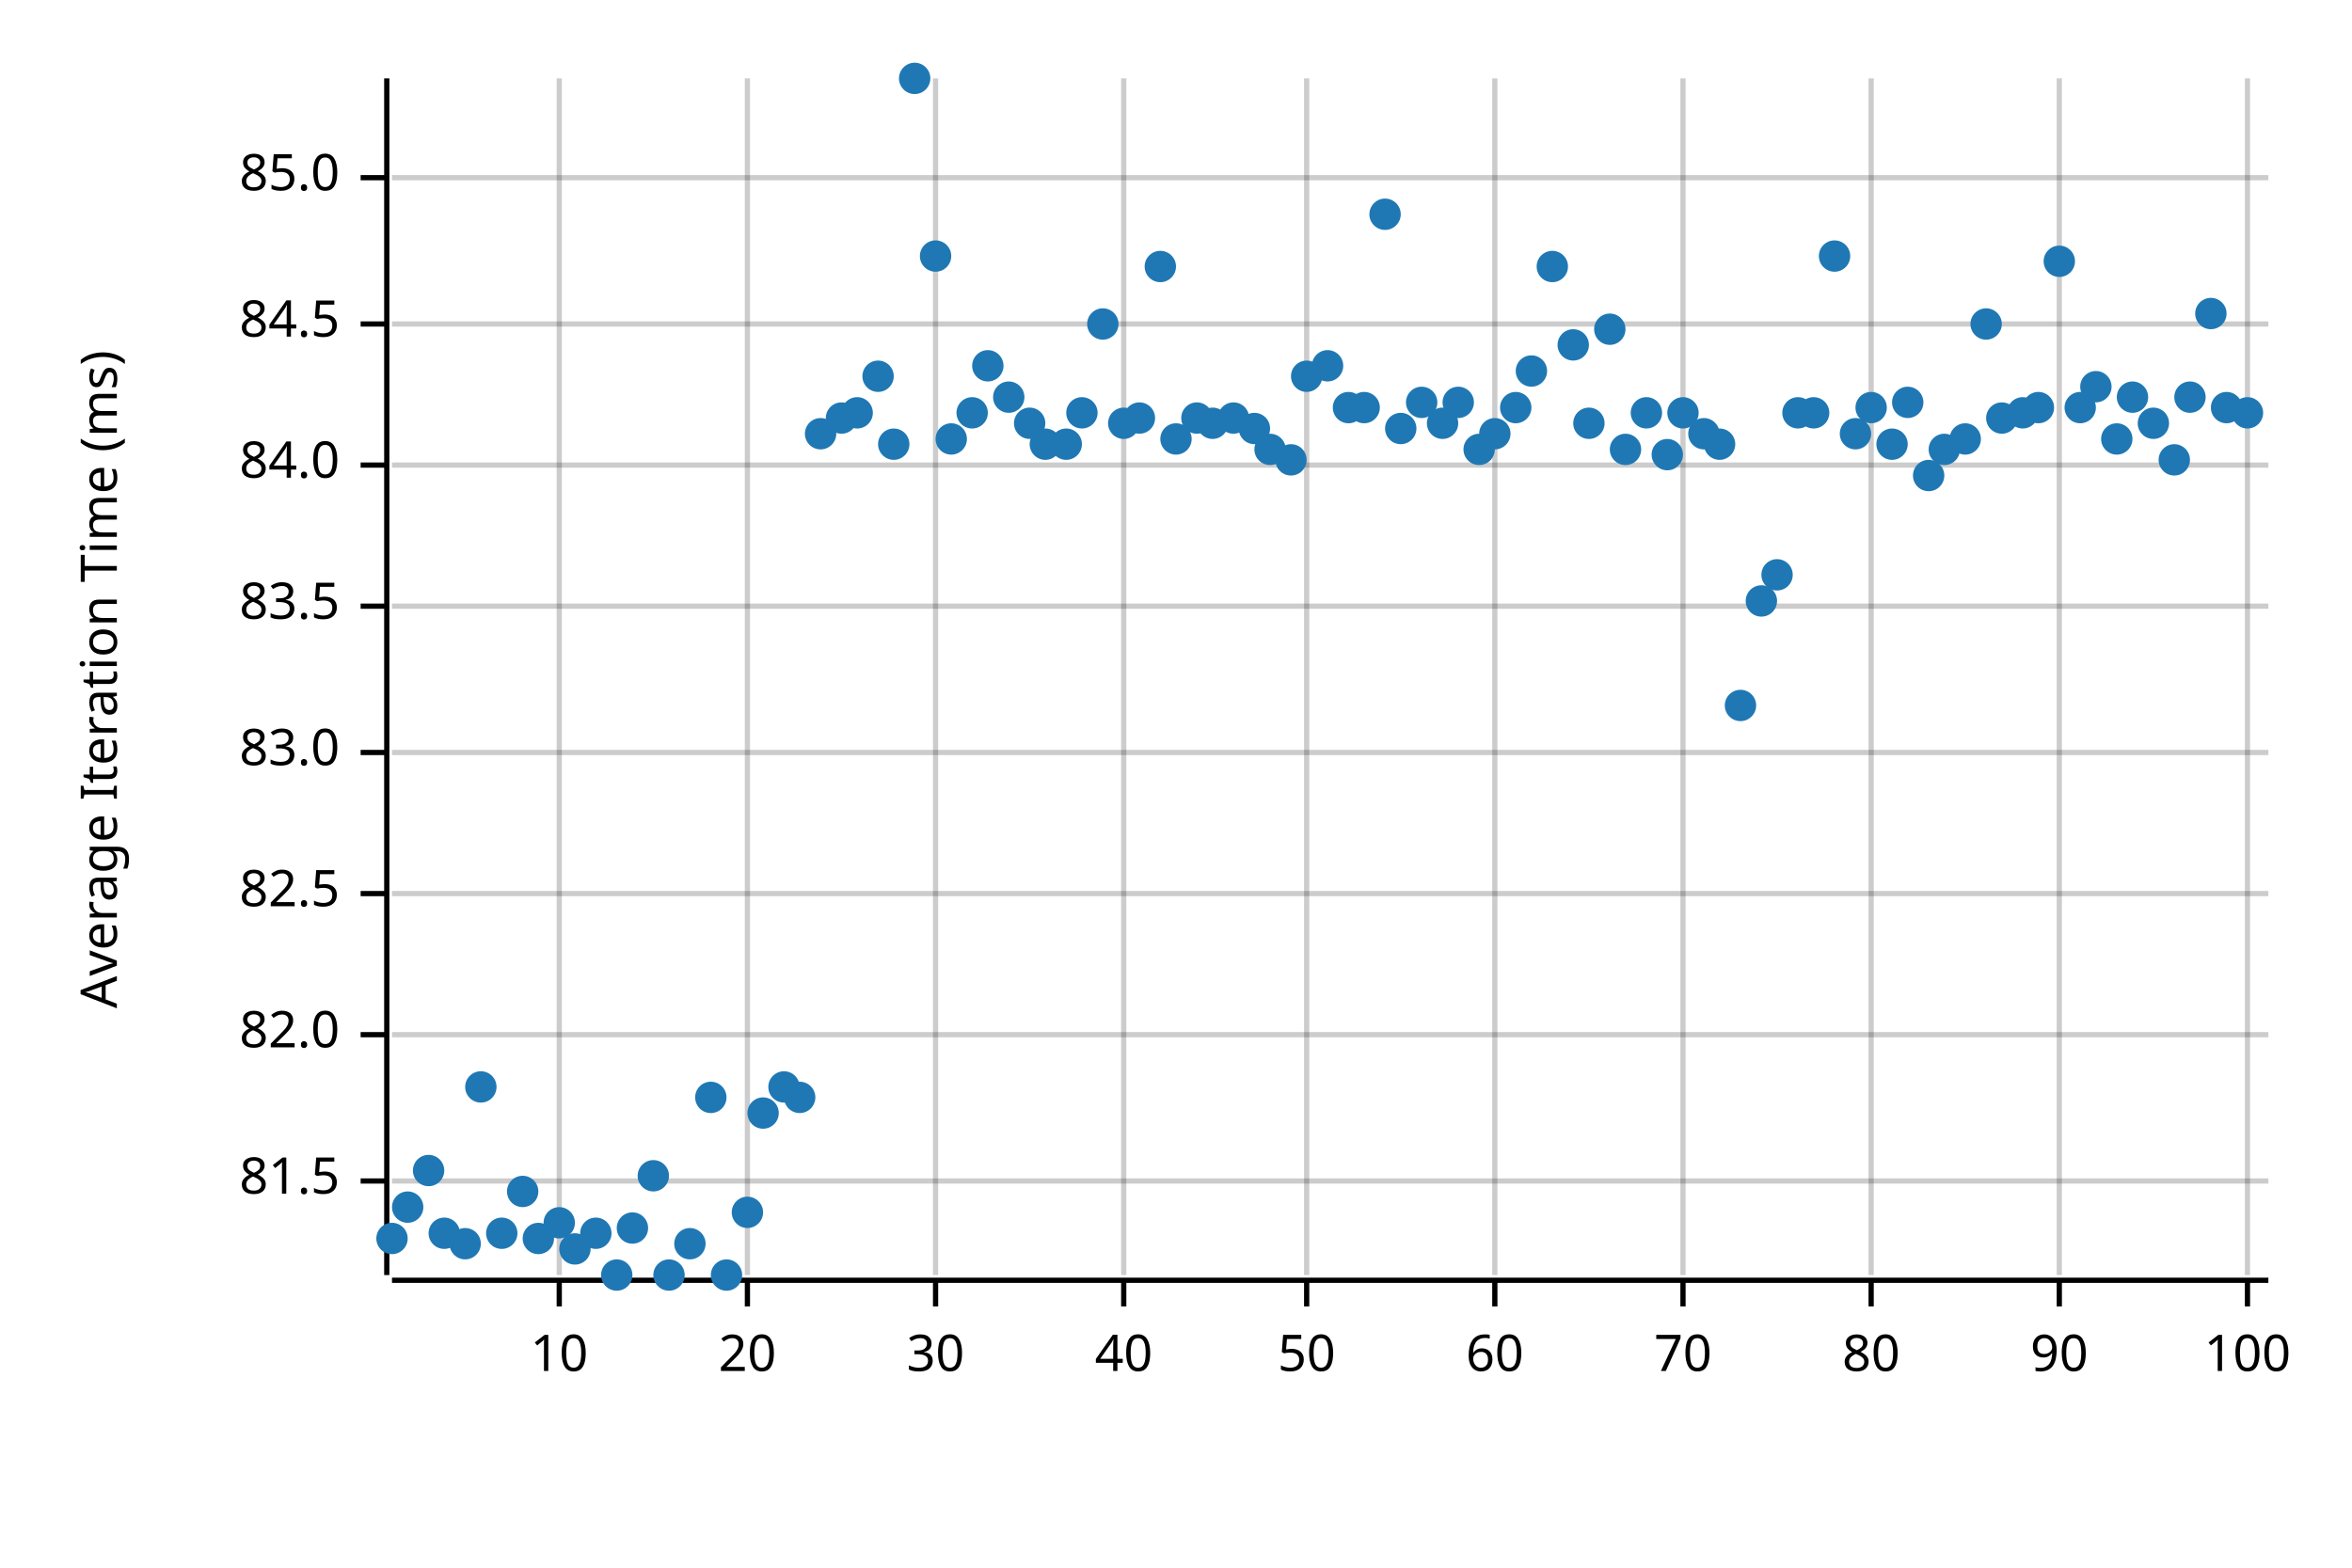
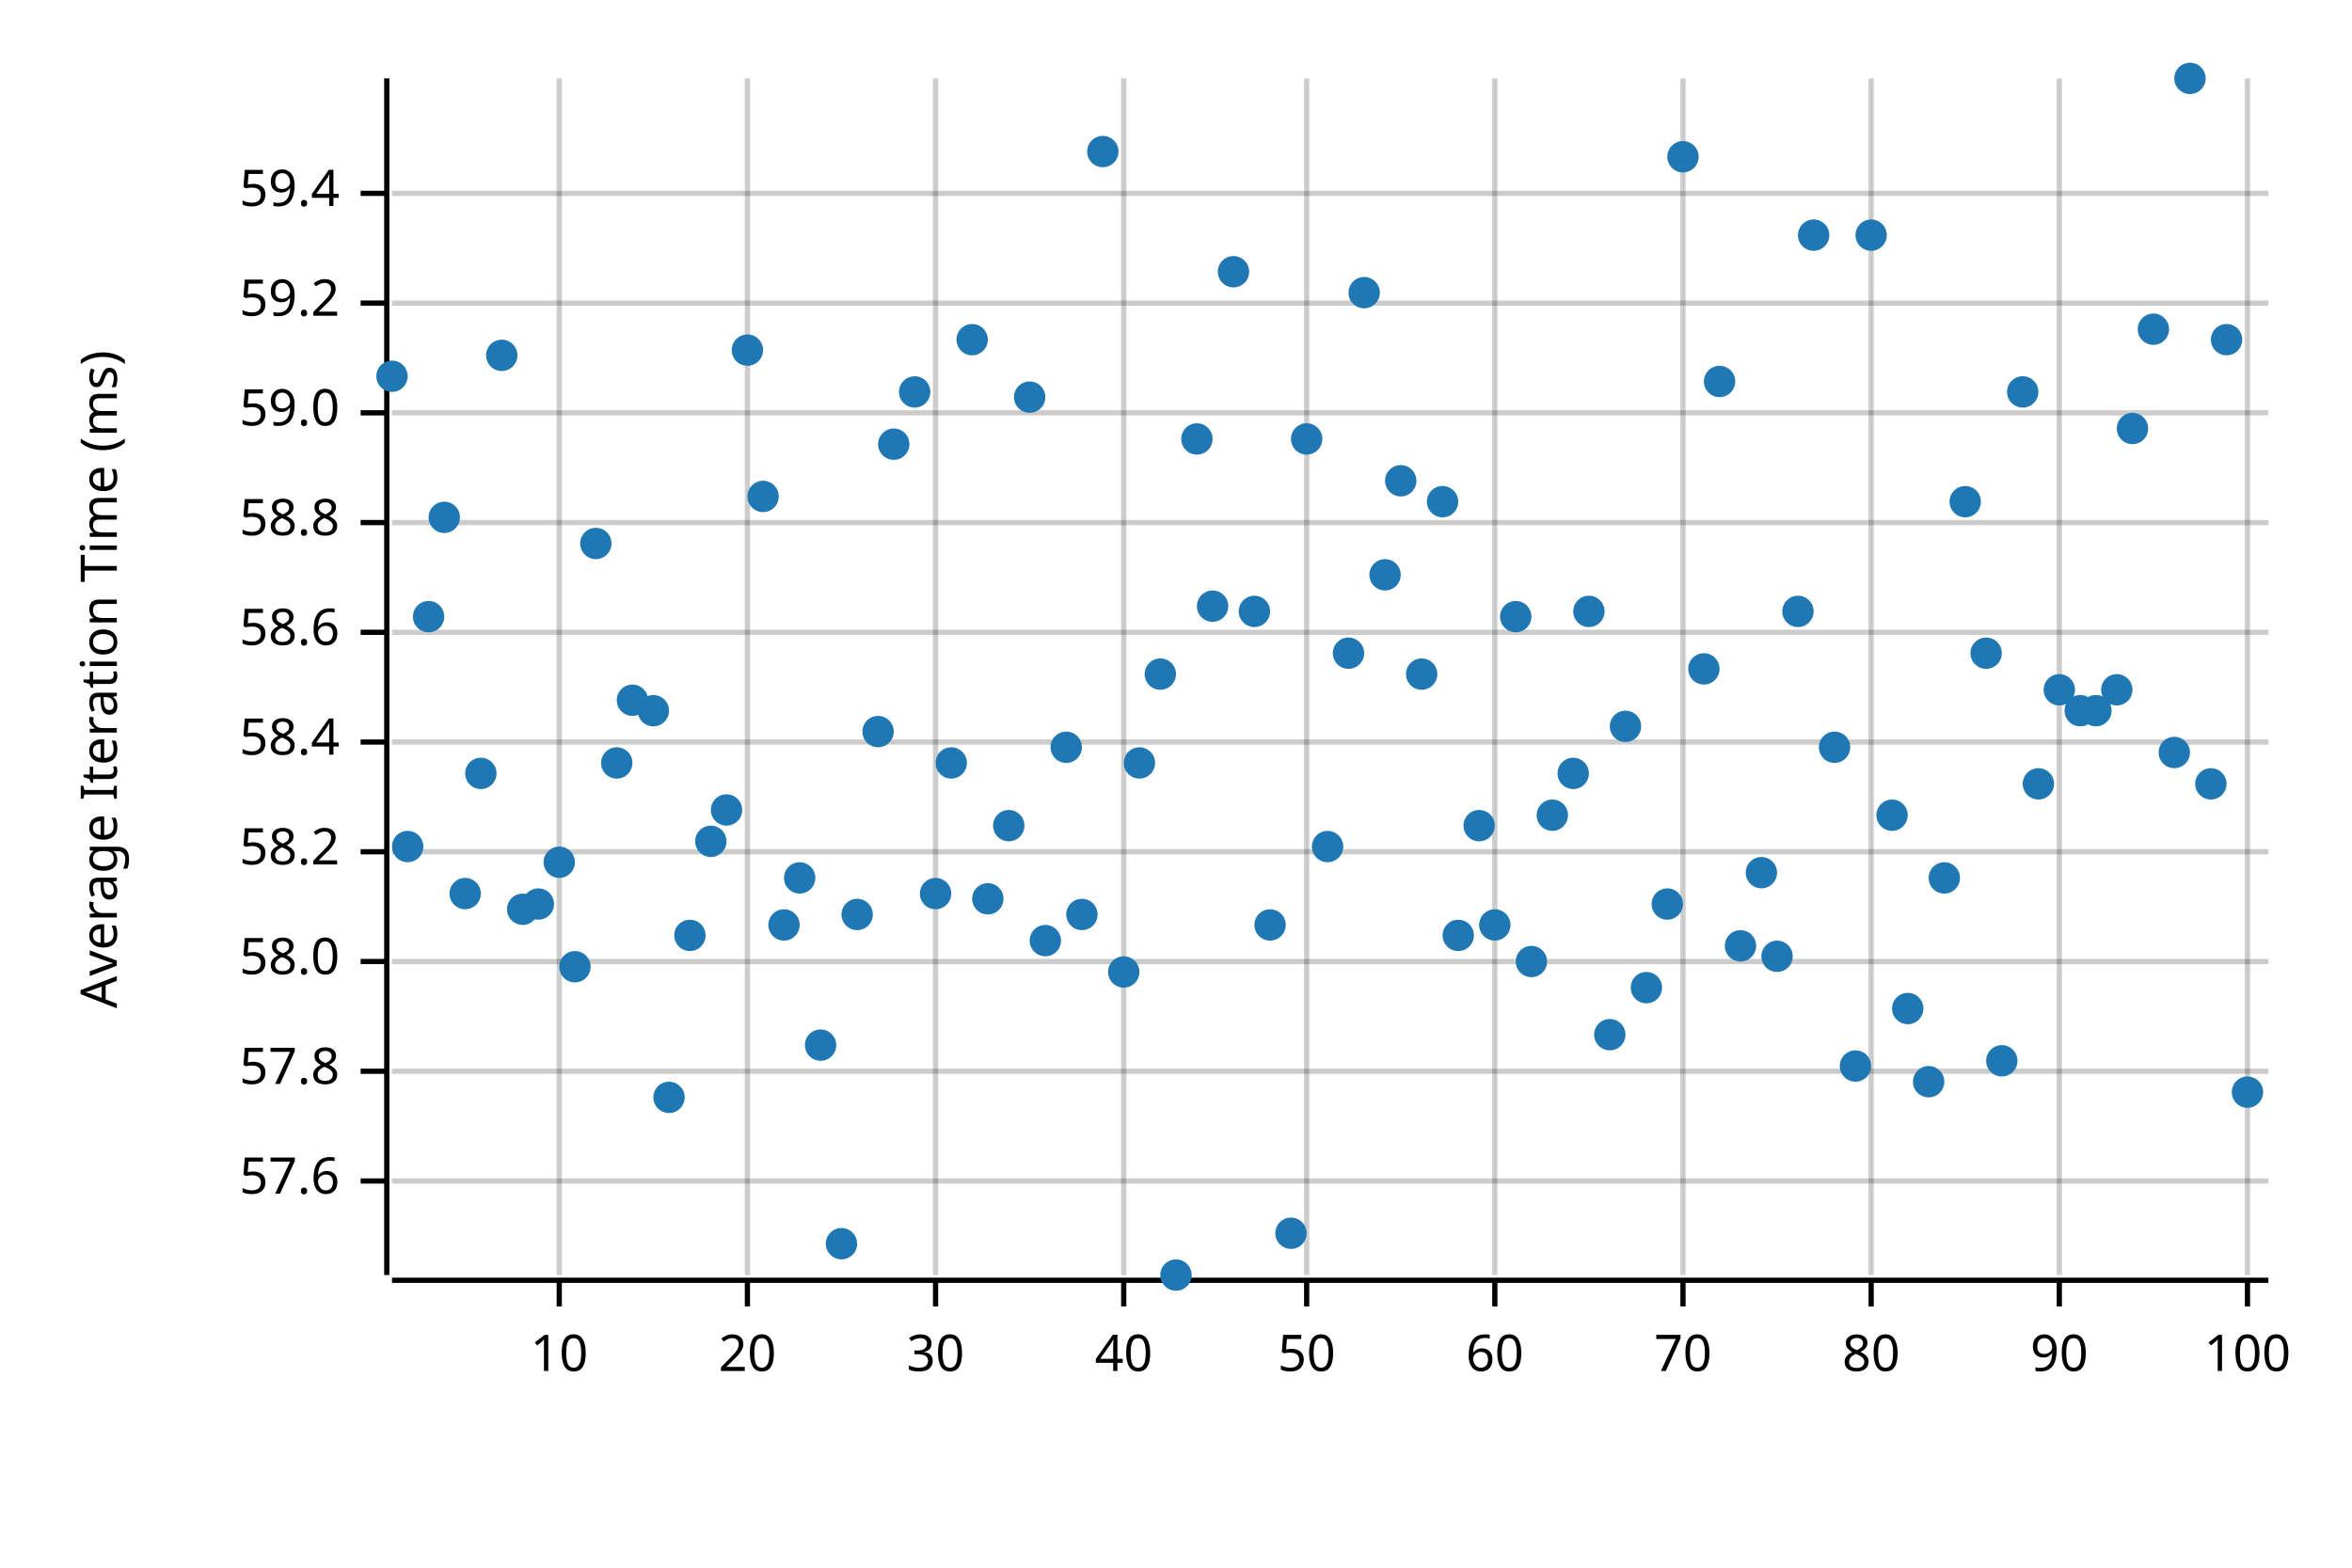
<svg xmlns="http://www.w3.org/2000/svg" width="450" height="300" viewBox="0 0 450 300">
  <text x="15" y="130" dy="0.76em" text-anchor="middle" font-family="sans-serif" font-size="9.677" opacity="1" fill="#000000" transform="rotate(270, 15, 130)">
Average Iteration Time (ms)
</text>
  <line opacity="0.2" stroke="#000000" stroke-width="1" x1="107" y1="244" x2="107" y2="15" />
  <line opacity="0.2" stroke="#000000" stroke-width="1" x1="143" y1="244" x2="143" y2="15" />
  <line opacity="0.2" stroke="#000000" stroke-width="1" x1="179" y1="244" x2="179" y2="15" />
  <line opacity="0.2" stroke="#000000" stroke-width="1" x1="215" y1="244" x2="215" y2="15" />
  <line opacity="0.2" stroke="#000000" stroke-width="1" x1="250" y1="244" x2="250" y2="15" />
  <line opacity="0.2" stroke="#000000" stroke-width="1" x1="286" y1="244" x2="286" y2="15" />
  <line opacity="0.2" stroke="#000000" stroke-width="1" x1="322" y1="244" x2="322" y2="15" />
  <line opacity="0.2" stroke="#000000" stroke-width="1" x1="358" y1="244" x2="358" y2="15" />
  <line opacity="0.2" stroke="#000000" stroke-width="1" x1="394" y1="244" x2="394" y2="15" />
  <line opacity="0.2" stroke="#000000" stroke-width="1" x1="430" y1="244" x2="430" y2="15" />
  <line opacity="0.2" stroke="#000000" stroke-width="1" x1="75" y1="226" x2="434" y2="226" />
-   <line opacity="0.2" stroke="#000000" stroke-width="1" x1="75" y1="198" x2="434" y2="198" />
-   <line opacity="0.2" stroke="#000000" stroke-width="1" x1="75" y1="171" x2="434" y2="171" />
-   <line opacity="0.2" stroke="#000000" stroke-width="1" x1="75" y1="144" x2="434" y2="144" />
-   <line opacity="0.2" stroke="#000000" stroke-width="1" x1="75" y1="116" x2="434" y2="116" />
-   <line opacity="0.2" stroke="#000000" stroke-width="1" x1="75" y1="89" x2="434" y2="89" />
-   <line opacity="0.2" stroke="#000000" stroke-width="1" x1="75" y1="62" x2="434" y2="62" />
-   <line opacity="0.2" stroke="#000000" stroke-width="1" x1="75" y1="34" x2="434" y2="34" />
+   <line opacity="0.2" stroke="#000000" stroke-width="1" x1="75" y1="205" x2="434" y2="205" />
+   <line opacity="0.2" stroke="#000000" stroke-width="1" x1="75" y1="184" x2="434" y2="184" />
+   <line opacity="0.2" stroke="#000000" stroke-width="1" x1="75" y1="163" x2="434" y2="163" />
+   <line opacity="0.2" stroke="#000000" stroke-width="1" x1="75" y1="142" x2="434" y2="142" />
+   <line opacity="0.2" stroke="#000000" stroke-width="1" x1="75" y1="121" x2="434" y2="121" />
+   <line opacity="0.2" stroke="#000000" stroke-width="1" x1="75" y1="100" x2="434" y2="100" />
+   <line opacity="0.2" stroke="#000000" stroke-width="1" x1="75" y1="79" x2="434" y2="79" />
+   <line opacity="0.2" stroke="#000000" stroke-width="1" x1="75" y1="58" x2="434" y2="58" />
+   <line opacity="0.2" stroke="#000000" stroke-width="1" x1="75" y1="37" x2="434" y2="37" />
  <polyline fill="none" opacity="1" stroke="#000000" stroke-width="1" points="74,15 74,244 " />
  <text x="65" y="226" dy="0.5ex" text-anchor="end" font-family="sans-serif" font-size="9.677" opacity="1" fill="#000000">
- 81.5
+ 57.6
</text>
  <polyline fill="none" opacity="1" stroke="#000000" stroke-width="1" points="69,226 74,226 " />
-   <text x="65" y="198" dy="0.5ex" text-anchor="end" font-family="sans-serif" font-size="9.677" opacity="1" fill="#000000">
- 82.0
- </text>
-   <polyline fill="none" opacity="1" stroke="#000000" stroke-width="1" points="69,198 74,198 " />
-   <text x="65" y="171" dy="0.5ex" text-anchor="end" font-family="sans-serif" font-size="9.677" opacity="1" fill="#000000">
- 82.5
- </text>
-   <polyline fill="none" opacity="1" stroke="#000000" stroke-width="1" points="69,171 74,171 " />
-   <text x="65" y="144" dy="0.5ex" text-anchor="end" font-family="sans-serif" font-size="9.677" opacity="1" fill="#000000">
- 83.0
- </text>
-   <polyline fill="none" opacity="1" stroke="#000000" stroke-width="1" points="69,144 74,144 " />
-   <text x="65" y="116" dy="0.5ex" text-anchor="end" font-family="sans-serif" font-size="9.677" opacity="1" fill="#000000">
- 83.5
- </text>
-   <polyline fill="none" opacity="1" stroke="#000000" stroke-width="1" points="69,116 74,116 " />
-   <text x="65" y="89" dy="0.5ex" text-anchor="end" font-family="sans-serif" font-size="9.677" opacity="1" fill="#000000">
- 84.0
- </text>
-   <polyline fill="none" opacity="1" stroke="#000000" stroke-width="1" points="69,89 74,89 " />
-   <text x="65" y="62" dy="0.5ex" text-anchor="end" font-family="sans-serif" font-size="9.677" opacity="1" fill="#000000">
- 84.5
- </text>
-   <polyline fill="none" opacity="1" stroke="#000000" stroke-width="1" points="69,62 74,62 " />
-   <text x="65" y="34" dy="0.5ex" text-anchor="end" font-family="sans-serif" font-size="9.677" opacity="1" fill="#000000">
- 85.0
- </text>
-   <polyline fill="none" opacity="1" stroke="#000000" stroke-width="1" points="69,34 74,34 " />
+   <text x="65" y="205" dy="0.5ex" text-anchor="end" font-family="sans-serif" font-size="9.677" opacity="1" fill="#000000">
+ 57.8
+ </text>
+   <polyline fill="none" opacity="1" stroke="#000000" stroke-width="1" points="69,205 74,205 " />
+   <text x="65" y="184" dy="0.5ex" text-anchor="end" font-family="sans-serif" font-size="9.677" opacity="1" fill="#000000">
+ 58.0
+ </text>
+   <polyline fill="none" opacity="1" stroke="#000000" stroke-width="1" points="69,184 74,184 " />
+   <text x="65" y="163" dy="0.5ex" text-anchor="end" font-family="sans-serif" font-size="9.677" opacity="1" fill="#000000">
+ 58.2
+ </text>
+   <polyline fill="none" opacity="1" stroke="#000000" stroke-width="1" points="69,163 74,163 " />
+   <text x="65" y="142" dy="0.5ex" text-anchor="end" font-family="sans-serif" font-size="9.677" opacity="1" fill="#000000">
+ 58.4
+ </text>
+   <polyline fill="none" opacity="1" stroke="#000000" stroke-width="1" points="69,142 74,142 " />
+   <text x="65" y="121" dy="0.5ex" text-anchor="end" font-family="sans-serif" font-size="9.677" opacity="1" fill="#000000">
+ 58.6
+ </text>
+   <polyline fill="none" opacity="1" stroke="#000000" stroke-width="1" points="69,121 74,121 " />
+   <text x="65" y="100" dy="0.5ex" text-anchor="end" font-family="sans-serif" font-size="9.677" opacity="1" fill="#000000">
+ 58.8
+ </text>
+   <polyline fill="none" opacity="1" stroke="#000000" stroke-width="1" points="69,100 74,100 " />
+   <text x="65" y="79" dy="0.5ex" text-anchor="end" font-family="sans-serif" font-size="9.677" opacity="1" fill="#000000">
+ 59.0
+ </text>
+   <polyline fill="none" opacity="1" stroke="#000000" stroke-width="1" points="69,79 74,79 " />
+   <text x="65" y="58" dy="0.5ex" text-anchor="end" font-family="sans-serif" font-size="9.677" opacity="1" fill="#000000">
+ 59.2
+ </text>
+   <polyline fill="none" opacity="1" stroke="#000000" stroke-width="1" points="69,58 74,58 " />
+   <text x="65" y="37" dy="0.5ex" text-anchor="end" font-family="sans-serif" font-size="9.677" opacity="1" fill="#000000">
+ 59.4
+ </text>
+   <polyline fill="none" opacity="1" stroke="#000000" stroke-width="1" points="69,37 74,37 " />
  <polyline fill="none" opacity="1" stroke="#000000" stroke-width="1" points="75,245 434,245 " />
  <text x="107" y="255" dy="0.76em" text-anchor="middle" font-family="sans-serif" font-size="9.677" opacity="1" fill="#000000">
10
</text>
  <polyline fill="none" opacity="1" stroke="#000000" stroke-width="1" points="107,245 107,250 " />
  <text x="143" y="255" dy="0.76em" text-anchor="middle" font-family="sans-serif" font-size="9.677" opacity="1" fill="#000000">
20
</text>
  <polyline fill="none" opacity="1" stroke="#000000" stroke-width="1" points="143,245 143,250 " />
  <text x="179" y="255" dy="0.76em" text-anchor="middle" font-family="sans-serif" font-size="9.677" opacity="1" fill="#000000">
30
</text>
  <polyline fill="none" opacity="1" stroke="#000000" stroke-width="1" points="179,245 179,250 " />
  <text x="215" y="255" dy="0.76em" text-anchor="middle" font-family="sans-serif" font-size="9.677" opacity="1" fill="#000000">
40
</text>
  <polyline fill="none" opacity="1" stroke="#000000" stroke-width="1" points="215,245 215,250 " />
  <text x="250" y="255" dy="0.76em" text-anchor="middle" font-family="sans-serif" font-size="9.677" opacity="1" fill="#000000">
50
</text>
  <polyline fill="none" opacity="1" stroke="#000000" stroke-width="1" points="250,245 250,250 " />
  <text x="286" y="255" dy="0.76em" text-anchor="middle" font-family="sans-serif" font-size="9.677" opacity="1" fill="#000000">
60
</text>
  <polyline fill="none" opacity="1" stroke="#000000" stroke-width="1" points="286,245 286,250 " />
  <text x="322" y="255" dy="0.76em" text-anchor="middle" font-family="sans-serif" font-size="9.677" opacity="1" fill="#000000">
70
</text>
  <polyline fill="none" opacity="1" stroke="#000000" stroke-width="1" points="322,245 322,250 " />
  <text x="358" y="255" dy="0.76em" text-anchor="middle" font-family="sans-serif" font-size="9.677" opacity="1" fill="#000000">
80
</text>
  <polyline fill="none" opacity="1" stroke="#000000" stroke-width="1" points="358,245 358,250 " />
  <text x="394" y="255" dy="0.76em" text-anchor="middle" font-family="sans-serif" font-size="9.677" opacity="1" fill="#000000">
90
</text>
  <polyline fill="none" opacity="1" stroke="#000000" stroke-width="1" points="394,245 394,250 " />
  <text x="430" y="255" dy="0.76em" text-anchor="middle" font-family="sans-serif" font-size="9.677" opacity="1" fill="#000000">
100
</text>
  <polyline fill="none" opacity="1" stroke="#000000" stroke-width="1" points="430,245 430,250 " />
-   <circle cx="75" cy="237" r="3" opacity="1" fill="#1F78B4" stroke="none" stroke-width="1" />
-   <circle cx="78" cy="231" r="3" opacity="1" fill="#1F78B4" stroke="none" stroke-width="1" />
-   <circle cx="82" cy="224" r="3" opacity="1" fill="#1F78B4" stroke="none" stroke-width="1" />
-   <circle cx="85" cy="236" r="3" opacity="1" fill="#1F78B4" stroke="none" stroke-width="1" />
-   <circle cx="89" cy="238" r="3" opacity="1" fill="#1F78B4" stroke="none" stroke-width="1" />
-   <circle cx="92" cy="208" r="3" opacity="1" fill="#1F78B4" stroke="none" stroke-width="1" />
-   <circle cx="96" cy="236" r="3" opacity="1" fill="#1F78B4" stroke="none" stroke-width="1" />
-   <circle cx="100" cy="228" r="3" opacity="1" fill="#1F78B4" stroke="none" stroke-width="1" />
-   <circle cx="103" cy="237" r="3" opacity="1" fill="#1F78B4" stroke="none" stroke-width="1" />
-   <circle cx="107" cy="234" r="3" opacity="1" fill="#1F78B4" stroke="none" stroke-width="1" />
-   <circle cx="110" cy="239" r="3" opacity="1" fill="#1F78B4" stroke="none" stroke-width="1" />
-   <circle cx="114" cy="236" r="3" opacity="1" fill="#1F78B4" stroke="none" stroke-width="1" />
-   <circle cx="118" cy="244" r="3" opacity="1" fill="#1F78B4" stroke="none" stroke-width="1" />
-   <circle cx="121" cy="235" r="3" opacity="1" fill="#1F78B4" stroke="none" stroke-width="1" />
-   <circle cx="125" cy="225" r="3" opacity="1" fill="#1F78B4" stroke="none" stroke-width="1" />
-   <circle cx="128" cy="244" r="3" opacity="1" fill="#1F78B4" stroke="none" stroke-width="1" />
-   <circle cx="132" cy="238" r="3" opacity="1" fill="#1F78B4" stroke="none" stroke-width="1" />
-   <circle cx="136" cy="210" r="3" opacity="1" fill="#1F78B4" stroke="none" stroke-width="1" />
-   <circle cx="139" cy="244" r="3" opacity="1" fill="#1F78B4" stroke="none" stroke-width="1" />
-   <circle cx="143" cy="232" r="3" opacity="1" fill="#1F78B4" stroke="none" stroke-width="1" />
-   <circle cx="146" cy="213" r="3" opacity="1" fill="#1F78B4" stroke="none" stroke-width="1" />
-   <circle cx="150" cy="208" r="3" opacity="1" fill="#1F78B4" stroke="none" stroke-width="1" />
-   <circle cx="153" cy="210" r="3" opacity="1" fill="#1F78B4" stroke="none" stroke-width="1" />
-   <circle cx="157" cy="83" r="3" opacity="1" fill="#1F78B4" stroke="none" stroke-width="1" />
-   <circle cx="161" cy="80" r="3" opacity="1" fill="#1F78B4" stroke="none" stroke-width="1" />
-   <circle cx="164" cy="79" r="3" opacity="1" fill="#1F78B4" stroke="none" stroke-width="1" />
-   <circle cx="168" cy="72" r="3" opacity="1" fill="#1F78B4" stroke="none" stroke-width="1" />
+   <circle cx="75" cy="72" r="3" opacity="1" fill="#1F78B4" stroke="none" stroke-width="1" />
+   <circle cx="78" cy="162" r="3" opacity="1" fill="#1F78B4" stroke="none" stroke-width="1" />
+   <circle cx="82" cy="118" r="3" opacity="1" fill="#1F78B4" stroke="none" stroke-width="1" />
+   <circle cx="85" cy="99" r="3" opacity="1" fill="#1F78B4" stroke="none" stroke-width="1" />
+   <circle cx="89" cy="171" r="3" opacity="1" fill="#1F78B4" stroke="none" stroke-width="1" />
+   <circle cx="92" cy="148" r="3" opacity="1" fill="#1F78B4" stroke="none" stroke-width="1" />
+   <circle cx="96" cy="68" r="3" opacity="1" fill="#1F78B4" stroke="none" stroke-width="1" />
+   <circle cx="100" cy="174" r="3" opacity="1" fill="#1F78B4" stroke="none" stroke-width="1" />
+   <circle cx="103" cy="173" r="3" opacity="1" fill="#1F78B4" stroke="none" stroke-width="1" />
+   <circle cx="107" cy="165" r="3" opacity="1" fill="#1F78B4" stroke="none" stroke-width="1" />
+   <circle cx="110" cy="185" r="3" opacity="1" fill="#1F78B4" stroke="none" stroke-width="1" />
+   <circle cx="114" cy="104" r="3" opacity="1" fill="#1F78B4" stroke="none" stroke-width="1" />
+   <circle cx="118" cy="146" r="3" opacity="1" fill="#1F78B4" stroke="none" stroke-width="1" />
+   <circle cx="121" cy="134" r="3" opacity="1" fill="#1F78B4" stroke="none" stroke-width="1" />
+   <circle cx="125" cy="136" r="3" opacity="1" fill="#1F78B4" stroke="none" stroke-width="1" />
+   <circle cx="128" cy="210" r="3" opacity="1" fill="#1F78B4" stroke="none" stroke-width="1" />
+   <circle cx="132" cy="179" r="3" opacity="1" fill="#1F78B4" stroke="none" stroke-width="1" />
+   <circle cx="136" cy="161" r="3" opacity="1" fill="#1F78B4" stroke="none" stroke-width="1" />
+   <circle cx="139" cy="155" r="3" opacity="1" fill="#1F78B4" stroke="none" stroke-width="1" />
+   <circle cx="143" cy="67" r="3" opacity="1" fill="#1F78B4" stroke="none" stroke-width="1" />
+   <circle cx="146" cy="95" r="3" opacity="1" fill="#1F78B4" stroke="none" stroke-width="1" />
+   <circle cx="150" cy="177" r="3" opacity="1" fill="#1F78B4" stroke="none" stroke-width="1" />
+   <circle cx="153" cy="168" r="3" opacity="1" fill="#1F78B4" stroke="none" stroke-width="1" />
+   <circle cx="157" cy="200" r="3" opacity="1" fill="#1F78B4" stroke="none" stroke-width="1" />
+   <circle cx="161" cy="238" r="3" opacity="1" fill="#1F78B4" stroke="none" stroke-width="1" />
+   <circle cx="164" cy="175" r="3" opacity="1" fill="#1F78B4" stroke="none" stroke-width="1" />
+   <circle cx="168" cy="140" r="3" opacity="1" fill="#1F78B4" stroke="none" stroke-width="1" />
  <circle cx="171" cy="85" r="3" opacity="1" fill="#1F78B4" stroke="none" stroke-width="1" />
-   <circle cx="175" cy="15" r="3" opacity="1" fill="#1F78B4" stroke="none" stroke-width="1" />
-   <circle cx="179" cy="49" r="3" opacity="1" fill="#1F78B4" stroke="none" stroke-width="1" />
-   <circle cx="182" cy="84" r="3" opacity="1" fill="#1F78B4" stroke="none" stroke-width="1" />
-   <circle cx="186" cy="79" r="3" opacity="1" fill="#1F78B4" stroke="none" stroke-width="1" />
-   <circle cx="189" cy="70" r="3" opacity="1" fill="#1F78B4" stroke="none" stroke-width="1" />
-   <circle cx="193" cy="76" r="3" opacity="1" fill="#1F78B4" stroke="none" stroke-width="1" />
-   <circle cx="197" cy="81" r="3" opacity="1" fill="#1F78B4" stroke="none" stroke-width="1" />
-   <circle cx="200" cy="85" r="3" opacity="1" fill="#1F78B4" stroke="none" stroke-width="1" />
-   <circle cx="204" cy="85" r="3" opacity="1" fill="#1F78B4" stroke="none" stroke-width="1" />
-   <circle cx="207" cy="79" r="3" opacity="1" fill="#1F78B4" stroke="none" stroke-width="1" />
-   <circle cx="211" cy="62" r="3" opacity="1" fill="#1F78B4" stroke="none" stroke-width="1" />
-   <circle cx="215" cy="81" r="3" opacity="1" fill="#1F78B4" stroke="none" stroke-width="1" />
-   <circle cx="218" cy="80" r="3" opacity="1" fill="#1F78B4" stroke="none" stroke-width="1" />
-   <circle cx="222" cy="51" r="3" opacity="1" fill="#1F78B4" stroke="none" stroke-width="1" />
-   <circle cx="225" cy="84" r="3" opacity="1" fill="#1F78B4" stroke="none" stroke-width="1" />
-   <circle cx="229" cy="80" r="3" opacity="1" fill="#1F78B4" stroke="none" stroke-width="1" />
-   <circle cx="232" cy="81" r="3" opacity="1" fill="#1F78B4" stroke="none" stroke-width="1" />
-   <circle cx="236" cy="80" r="3" opacity="1" fill="#1F78B4" stroke="none" stroke-width="1" />
-   <circle cx="240" cy="82" r="3" opacity="1" fill="#1F78B4" stroke="none" stroke-width="1" />
-   <circle cx="243" cy="86" r="3" opacity="1" fill="#1F78B4" stroke="none" stroke-width="1" />
-   <circle cx="247" cy="88" r="3" opacity="1" fill="#1F78B4" stroke="none" stroke-width="1" />
-   <circle cx="250" cy="72" r="3" opacity="1" fill="#1F78B4" stroke="none" stroke-width="1" />
-   <circle cx="254" cy="70" r="3" opacity="1" fill="#1F78B4" stroke="none" stroke-width="1" />
-   <circle cx="258" cy="78" r="3" opacity="1" fill="#1F78B4" stroke="none" stroke-width="1" />
-   <circle cx="261" cy="78" r="3" opacity="1" fill="#1F78B4" stroke="none" stroke-width="1" />
-   <circle cx="265" cy="41" r="3" opacity="1" fill="#1F78B4" stroke="none" stroke-width="1" />
-   <circle cx="268" cy="82" r="3" opacity="1" fill="#1F78B4" stroke="none" stroke-width="1" />
-   <circle cx="272" cy="77" r="3" opacity="1" fill="#1F78B4" stroke="none" stroke-width="1" />
-   <circle cx="276" cy="81" r="3" opacity="1" fill="#1F78B4" stroke="none" stroke-width="1" />
-   <circle cx="279" cy="77" r="3" opacity="1" fill="#1F78B4" stroke="none" stroke-width="1" />
-   <circle cx="283" cy="86" r="3" opacity="1" fill="#1F78B4" stroke="none" stroke-width="1" />
-   <circle cx="286" cy="83" r="3" opacity="1" fill="#1F78B4" stroke="none" stroke-width="1" />
-   <circle cx="290" cy="78" r="3" opacity="1" fill="#1F78B4" stroke="none" stroke-width="1" />
-   <circle cx="293" cy="71" r="3" opacity="1" fill="#1F78B4" stroke="none" stroke-width="1" />
-   <circle cx="297" cy="51" r="3" opacity="1" fill="#1F78B4" stroke="none" stroke-width="1" />
-   <circle cx="301" cy="66" r="3" opacity="1" fill="#1F78B4" stroke="none" stroke-width="1" />
-   <circle cx="304" cy="81" r="3" opacity="1" fill="#1F78B4" stroke="none" stroke-width="1" />
-   <circle cx="308" cy="63" r="3" opacity="1" fill="#1F78B4" stroke="none" stroke-width="1" />
-   <circle cx="311" cy="86" r="3" opacity="1" fill="#1F78B4" stroke="none" stroke-width="1" />
-   <circle cx="315" cy="79" r="3" opacity="1" fill="#1F78B4" stroke="none" stroke-width="1" />
-   <circle cx="319" cy="87" r="3" opacity="1" fill="#1F78B4" stroke="none" stroke-width="1" />
-   <circle cx="322" cy="79" r="3" opacity="1" fill="#1F78B4" stroke="none" stroke-width="1" />
-   <circle cx="326" cy="83" r="3" opacity="1" fill="#1F78B4" stroke="none" stroke-width="1" />
-   <circle cx="329" cy="85" r="3" opacity="1" fill="#1F78B4" stroke="none" stroke-width="1" />
-   <circle cx="333" cy="135" r="3" opacity="1" fill="#1F78B4" stroke="none" stroke-width="1" />
-   <circle cx="337" cy="115" r="3" opacity="1" fill="#1F78B4" stroke="none" stroke-width="1" />
-   <circle cx="340" cy="110" r="3" opacity="1" fill="#1F78B4" stroke="none" stroke-width="1" />
-   <circle cx="344" cy="79" r="3" opacity="1" fill="#1F78B4" stroke="none" stroke-width="1" />
-   <circle cx="347" cy="79" r="3" opacity="1" fill="#1F78B4" stroke="none" stroke-width="1" />
-   <circle cx="351" cy="49" r="3" opacity="1" fill="#1F78B4" stroke="none" stroke-width="1" />
-   <circle cx="355" cy="83" r="3" opacity="1" fill="#1F78B4" stroke="none" stroke-width="1" />
-   <circle cx="358" cy="78" r="3" opacity="1" fill="#1F78B4" stroke="none" stroke-width="1" />
-   <circle cx="362" cy="85" r="3" opacity="1" fill="#1F78B4" stroke="none" stroke-width="1" />
-   <circle cx="365" cy="77" r="3" opacity="1" fill="#1F78B4" stroke="none" stroke-width="1" />
-   <circle cx="369" cy="91" r="3" opacity="1" fill="#1F78B4" stroke="none" stroke-width="1" />
-   <circle cx="372" cy="86" r="3" opacity="1" fill="#1F78B4" stroke="none" stroke-width="1" />
-   <circle cx="376" cy="84" r="3" opacity="1" fill="#1F78B4" stroke="none" stroke-width="1" />
-   <circle cx="380" cy="62" r="3" opacity="1" fill="#1F78B4" stroke="none" stroke-width="1" />
-   <circle cx="383" cy="80" r="3" opacity="1" fill="#1F78B4" stroke="none" stroke-width="1" />
-   <circle cx="387" cy="79" r="3" opacity="1" fill="#1F78B4" stroke="none" stroke-width="1" />
-   <circle cx="390" cy="78" r="3" opacity="1" fill="#1F78B4" stroke="none" stroke-width="1" />
-   <circle cx="394" cy="50" r="3" opacity="1" fill="#1F78B4" stroke="none" stroke-width="1" />
-   <circle cx="398" cy="78" r="3" opacity="1" fill="#1F78B4" stroke="none" stroke-width="1" />
-   <circle cx="401" cy="74" r="3" opacity="1" fill="#1F78B4" stroke="none" stroke-width="1" />
-   <circle cx="405" cy="84" r="3" opacity="1" fill="#1F78B4" stroke="none" stroke-width="1" />
-   <circle cx="408" cy="76" r="3" opacity="1" fill="#1F78B4" stroke="none" stroke-width="1" />
-   <circle cx="412" cy="81" r="3" opacity="1" fill="#1F78B4" stroke="none" stroke-width="1" />
-   <circle cx="416" cy="88" r="3" opacity="1" fill="#1F78B4" stroke="none" stroke-width="1" />
-   <circle cx="419" cy="76" r="3" opacity="1" fill="#1F78B4" stroke="none" stroke-width="1" />
-   <circle cx="423" cy="60" r="3" opacity="1" fill="#1F78B4" stroke="none" stroke-width="1" />
-   <circle cx="426" cy="78" r="3" opacity="1" fill="#1F78B4" stroke="none" stroke-width="1" />
-   <circle cx="430" cy="79" r="3" opacity="1" fill="#1F78B4" stroke="none" stroke-width="1" />
+   <circle cx="175" cy="75" r="3" opacity="1" fill="#1F78B4" stroke="none" stroke-width="1" />
+   <circle cx="179" cy="171" r="3" opacity="1" fill="#1F78B4" stroke="none" stroke-width="1" />
+   <circle cx="182" cy="146" r="3" opacity="1" fill="#1F78B4" stroke="none" stroke-width="1" />
+   <circle cx="186" cy="65" r="3" opacity="1" fill="#1F78B4" stroke="none" stroke-width="1" />
+   <circle cx="189" cy="172" r="3" opacity="1" fill="#1F78B4" stroke="none" stroke-width="1" />
+   <circle cx="193" cy="158" r="3" opacity="1" fill="#1F78B4" stroke="none" stroke-width="1" />
+   <circle cx="197" cy="76" r="3" opacity="1" fill="#1F78B4" stroke="none" stroke-width="1" />
+   <circle cx="200" cy="180" r="3" opacity="1" fill="#1F78B4" stroke="none" stroke-width="1" />
+   <circle cx="204" cy="143" r="3" opacity="1" fill="#1F78B4" stroke="none" stroke-width="1" />
+   <circle cx="207" cy="175" r="3" opacity="1" fill="#1F78B4" stroke="none" stroke-width="1" />
+   <circle cx="211" cy="29" r="3" opacity="1" fill="#1F78B4" stroke="none" stroke-width="1" />
+   <circle cx="215" cy="186" r="3" opacity="1" fill="#1F78B4" stroke="none" stroke-width="1" />
+   <circle cx="218" cy="146" r="3" opacity="1" fill="#1F78B4" stroke="none" stroke-width="1" />
+   <circle cx="222" cy="129" r="3" opacity="1" fill="#1F78B4" stroke="none" stroke-width="1" />
+   <circle cx="225" cy="244" r="3" opacity="1" fill="#1F78B4" stroke="none" stroke-width="1" />
+   <circle cx="229" cy="84" r="3" opacity="1" fill="#1F78B4" stroke="none" stroke-width="1" />
+   <circle cx="232" cy="116" r="3" opacity="1" fill="#1F78B4" stroke="none" stroke-width="1" />
+   <circle cx="236" cy="52" r="3" opacity="1" fill="#1F78B4" stroke="none" stroke-width="1" />
+   <circle cx="240" cy="117" r="3" opacity="1" fill="#1F78B4" stroke="none" stroke-width="1" />
+   <circle cx="243" cy="177" r="3" opacity="1" fill="#1F78B4" stroke="none" stroke-width="1" />
+   <circle cx="247" cy="236" r="3" opacity="1" fill="#1F78B4" stroke="none" stroke-width="1" />
+   <circle cx="250" cy="84" r="3" opacity="1" fill="#1F78B4" stroke="none" stroke-width="1" />
+   <circle cx="254" cy="162" r="3" opacity="1" fill="#1F78B4" stroke="none" stroke-width="1" />
+   <circle cx="258" cy="125" r="3" opacity="1" fill="#1F78B4" stroke="none" stroke-width="1" />
+   <circle cx="261" cy="56" r="3" opacity="1" fill="#1F78B4" stroke="none" stroke-width="1" />
+   <circle cx="265" cy="110" r="3" opacity="1" fill="#1F78B4" stroke="none" stroke-width="1" />
+   <circle cx="268" cy="92" r="3" opacity="1" fill="#1F78B4" stroke="none" stroke-width="1" />
+   <circle cx="272" cy="129" r="3" opacity="1" fill="#1F78B4" stroke="none" stroke-width="1" />
+   <circle cx="276" cy="96" r="3" opacity="1" fill="#1F78B4" stroke="none" stroke-width="1" />
+   <circle cx="279" cy="179" r="3" opacity="1" fill="#1F78B4" stroke="none" stroke-width="1" />
+   <circle cx="283" cy="158" r="3" opacity="1" fill="#1F78B4" stroke="none" stroke-width="1" />
+   <circle cx="286" cy="177" r="3" opacity="1" fill="#1F78B4" stroke="none" stroke-width="1" />
+   <circle cx="290" cy="118" r="3" opacity="1" fill="#1F78B4" stroke="none" stroke-width="1" />
+   <circle cx="293" cy="184" r="3" opacity="1" fill="#1F78B4" stroke="none" stroke-width="1" />
+   <circle cx="297" cy="156" r="3" opacity="1" fill="#1F78B4" stroke="none" stroke-width="1" />
+   <circle cx="301" cy="148" r="3" opacity="1" fill="#1F78B4" stroke="none" stroke-width="1" />
+   <circle cx="304" cy="117" r="3" opacity="1" fill="#1F78B4" stroke="none" stroke-width="1" />
+   <circle cx="308" cy="198" r="3" opacity="1" fill="#1F78B4" stroke="none" stroke-width="1" />
+   <circle cx="311" cy="139" r="3" opacity="1" fill="#1F78B4" stroke="none" stroke-width="1" />
+   <circle cx="315" cy="189" r="3" opacity="1" fill="#1F78B4" stroke="none" stroke-width="1" />
+   <circle cx="319" cy="173" r="3" opacity="1" fill="#1F78B4" stroke="none" stroke-width="1" />
+   <circle cx="322" cy="30" r="3" opacity="1" fill="#1F78B4" stroke="none" stroke-width="1" />
+   <circle cx="326" cy="128" r="3" opacity="1" fill="#1F78B4" stroke="none" stroke-width="1" />
+   <circle cx="329" cy="73" r="3" opacity="1" fill="#1F78B4" stroke="none" stroke-width="1" />
+   <circle cx="333" cy="181" r="3" opacity="1" fill="#1F78B4" stroke="none" stroke-width="1" />
+   <circle cx="337" cy="167" r="3" opacity="1" fill="#1F78B4" stroke="none" stroke-width="1" />
+   <circle cx="340" cy="183" r="3" opacity="1" fill="#1F78B4" stroke="none" stroke-width="1" />
+   <circle cx="344" cy="117" r="3" opacity="1" fill="#1F78B4" stroke="none" stroke-width="1" />
+   <circle cx="347" cy="45" r="3" opacity="1" fill="#1F78B4" stroke="none" stroke-width="1" />
+   <circle cx="351" cy="143" r="3" opacity="1" fill="#1F78B4" stroke="none" stroke-width="1" />
+   <circle cx="355" cy="204" r="3" opacity="1" fill="#1F78B4" stroke="none" stroke-width="1" />
+   <circle cx="358" cy="45" r="3" opacity="1" fill="#1F78B4" stroke="none" stroke-width="1" />
+   <circle cx="362" cy="156" r="3" opacity="1" fill="#1F78B4" stroke="none" stroke-width="1" />
+   <circle cx="365" cy="193" r="3" opacity="1" fill="#1F78B4" stroke="none" stroke-width="1" />
+   <circle cx="369" cy="207" r="3" opacity="1" fill="#1F78B4" stroke="none" stroke-width="1" />
+   <circle cx="372" cy="168" r="3" opacity="1" fill="#1F78B4" stroke="none" stroke-width="1" />
+   <circle cx="376" cy="96" r="3" opacity="1" fill="#1F78B4" stroke="none" stroke-width="1" />
+   <circle cx="380" cy="125" r="3" opacity="1" fill="#1F78B4" stroke="none" stroke-width="1" />
+   <circle cx="383" cy="203" r="3" opacity="1" fill="#1F78B4" stroke="none" stroke-width="1" />
+   <circle cx="387" cy="75" r="3" opacity="1" fill="#1F78B4" stroke="none" stroke-width="1" />
+   <circle cx="390" cy="150" r="3" opacity="1" fill="#1F78B4" stroke="none" stroke-width="1" />
+   <circle cx="394" cy="132" r="3" opacity="1" fill="#1F78B4" stroke="none" stroke-width="1" />
+   <circle cx="398" cy="136" r="3" opacity="1" fill="#1F78B4" stroke="none" stroke-width="1" />
+   <circle cx="401" cy="136" r="3" opacity="1" fill="#1F78B4" stroke="none" stroke-width="1" />
+   <circle cx="405" cy="132" r="3" opacity="1" fill="#1F78B4" stroke="none" stroke-width="1" />
+   <circle cx="408" cy="82" r="3" opacity="1" fill="#1F78B4" stroke="none" stroke-width="1" />
+   <circle cx="412" cy="63" r="3" opacity="1" fill="#1F78B4" stroke="none" stroke-width="1" />
+   <circle cx="416" cy="144" r="3" opacity="1" fill="#1F78B4" stroke="none" stroke-width="1" />
+   <circle cx="419" cy="15" r="3" opacity="1" fill="#1F78B4" stroke="none" stroke-width="1" />
+   <circle cx="423" cy="150" r="3" opacity="1" fill="#1F78B4" stroke="none" stroke-width="1" />
+   <circle cx="426" cy="65" r="3" opacity="1" fill="#1F78B4" stroke="none" stroke-width="1" />
+   <circle cx="430" cy="209" r="3" opacity="1" fill="#1F78B4" stroke="none" stroke-width="1" />
</svg>
